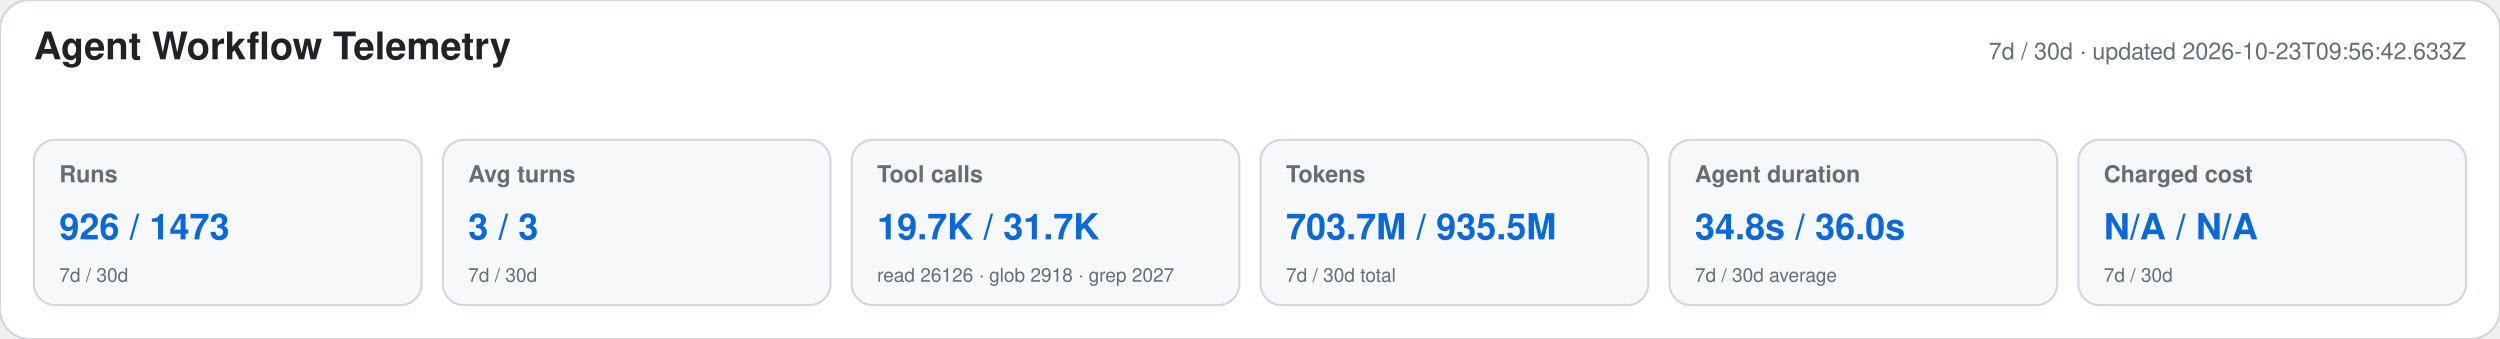
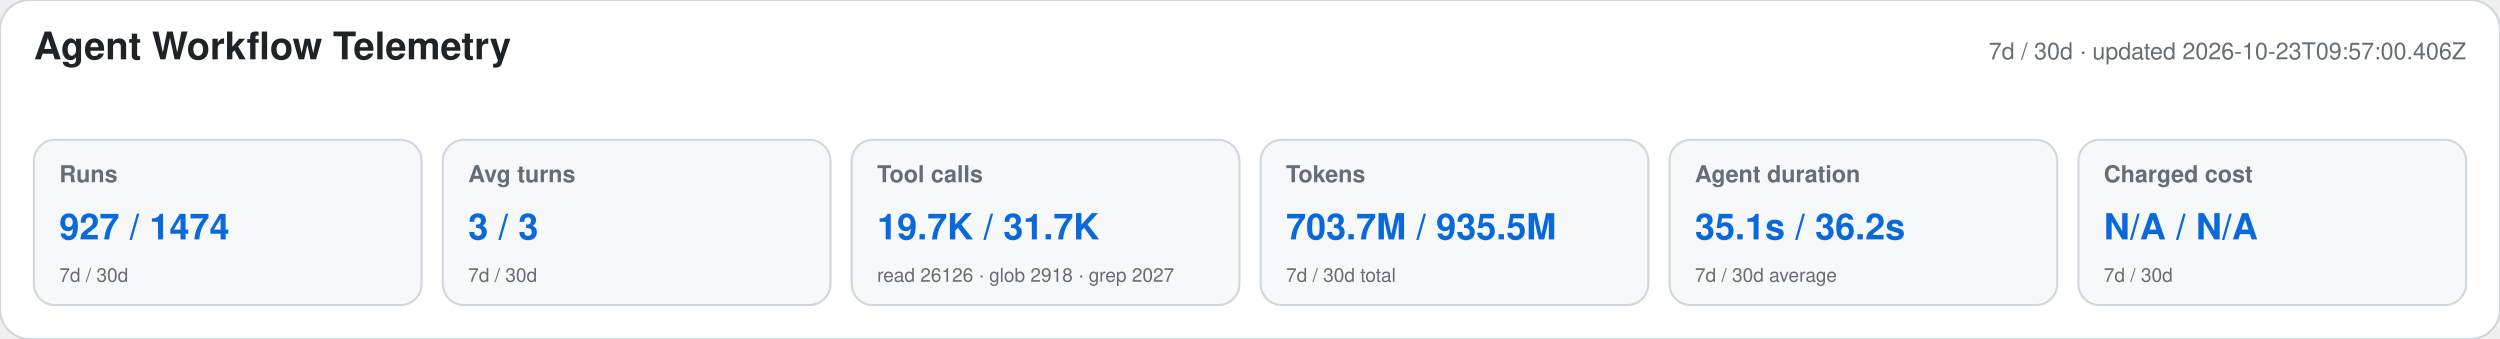
<svg xmlns="http://www.w3.org/2000/svg" width="1180" height="160" viewBox="0 0 1180 160" role="img" aria-labelledby="title desc">
  <style>text{font-family:-apple-system,BlinkMacSystemFont,"Segoe UI",Helvetica,Arial,sans-serif}.heading{font-size:18px;font-weight:650;fill:#1f2328}.meta,.label,.secondary{fill:#656d76}.meta,.label{font-size:11px}.label{font-weight:600}.primary{font-size:17px;font-weight:700;fill:#0969da}.secondary{font-size:9px}</style>
  <rect width="1180" height="160" rx="14" fill="#ffffff" stroke="#d0d7de" />
  <text x="16" y="28" class="heading">Agent Workflow Telemetry</text>
-   <text x="1164" y="28" text-anchor="end" class="meta">7d / 30d · updated 2026-10-23T09:56:42.633Z</text>
+   <text x="1164" y="28" text-anchor="end" class="meta">7d / 30d · updated 2026-10-23T09:57:00.406Z</text>
  <g>
    <rect x="16" y="66" width="183" height="78" rx="10" fill="#f6f8fa" stroke="#d0d7de" />
    <text x="28" y="86" class="label">Runs</text>
-     <text x="28" y="113" class="primary">926 / 1473</text>
+     <text x="28" y="113" class="primary">927 / 1474</text>
    <text x="28" y="133" class="secondary">7d / 30d</text>
  </g>
  <g>
    <rect x="209" y="66" width="183" height="78" rx="10" fill="#f6f8fa" stroke="#d0d7de" />
    <text x="221" y="86" class="label">Avg turns</text>
    <text x="221" y="113" class="primary">3 / 3</text>
    <text x="221" y="133" class="secondary">7d / 30d</text>
  </g>
  <g>
    <rect x="402" y="66" width="183" height="78" rx="10" fill="#f6f8fa" stroke="#d0d7de" />
    <text x="414" y="86" class="label">Tool calls</text>
    <text x="414" y="113" class="primary">19.7K / 31.7K</text>
    <text x="414" y="133" class="secondary">read 26126 · glob 2918 · grep 2027</text>
  </g>
  <g>
    <rect x="595" y="66" width="183" height="78" rx="10" fill="#f6f8fa" stroke="#d0d7de" />
    <text x="607" y="86" class="label">Tokens</text>
    <text x="607" y="113" class="primary">703.7M / 935.5M</text>
    <text x="607" y="133" class="secondary">7d / 30d total</text>
  </g>
  <g>
    <rect x="788" y="66" width="183" height="78" rx="10" fill="#f6f8fa" stroke="#d0d7de" />
    <text x="800" y="86" class="label">Agent duration</text>
-     <text x="800" y="113" class="primary">34.8s / 36.0s</text>
+     <text x="800" y="113" class="primary">35.1s / 36.2s</text>
    <text x="800" y="133" class="secondary">7d / 30d average</text>
  </g>
  <g>
    <rect x="981" y="66" width="183" height="78" rx="10" fill="#f6f8fa" stroke="#d0d7de" />
    <text x="993" y="86" class="label">Charged cost</text>
    <text x="993" y="113" class="primary">N/A / N/A</text>
    <text x="993" y="133" class="secondary">7d / 30d</text>
  </g>
</svg>
